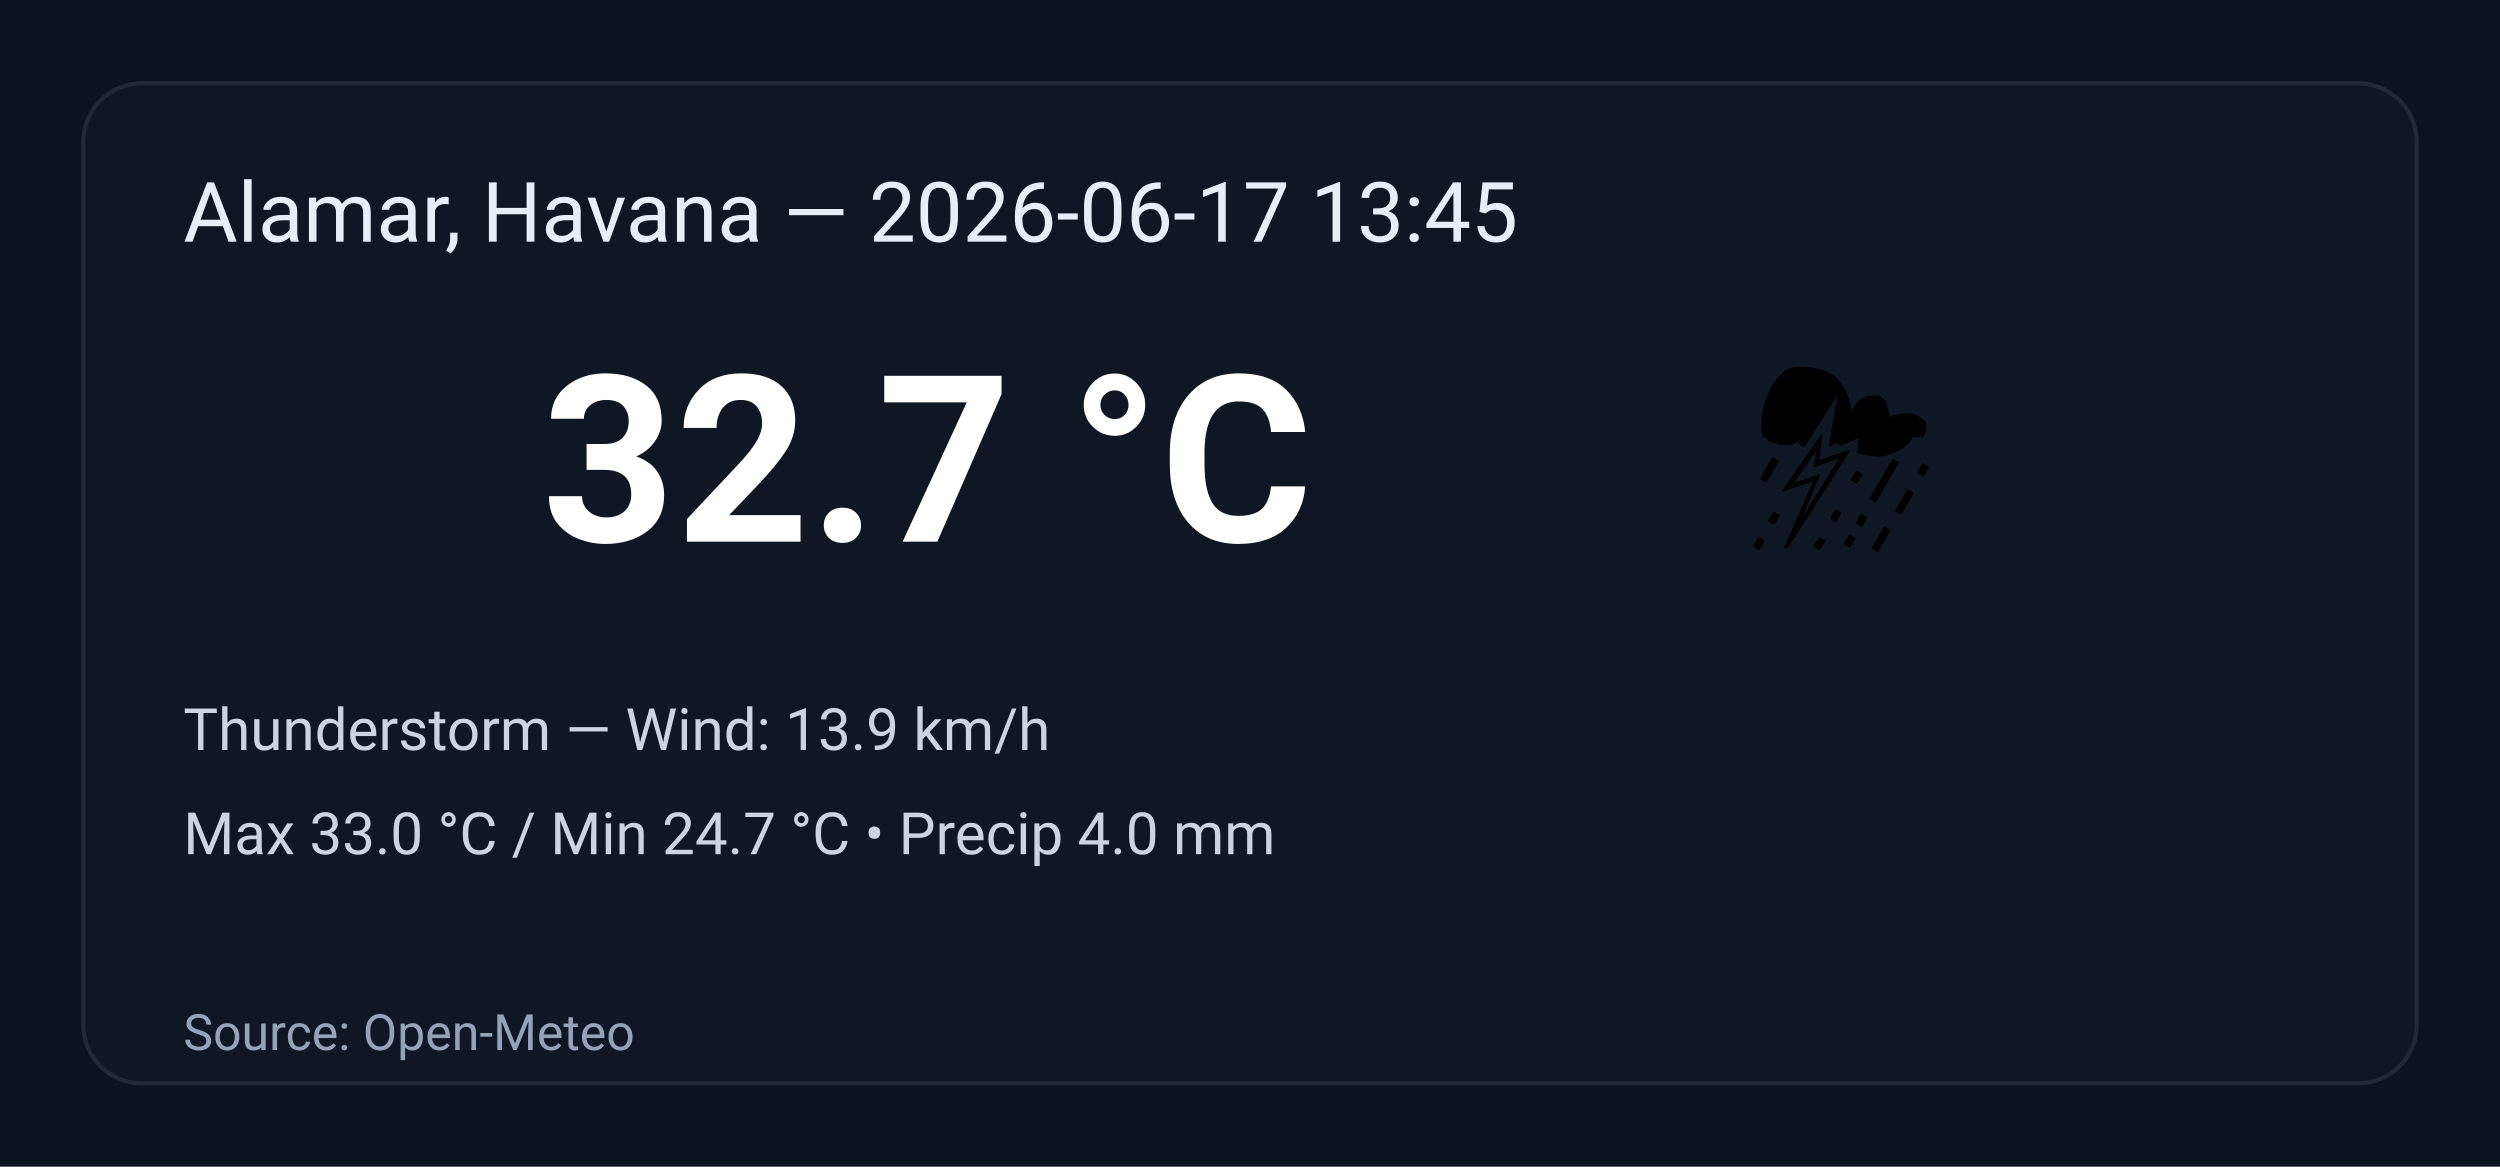
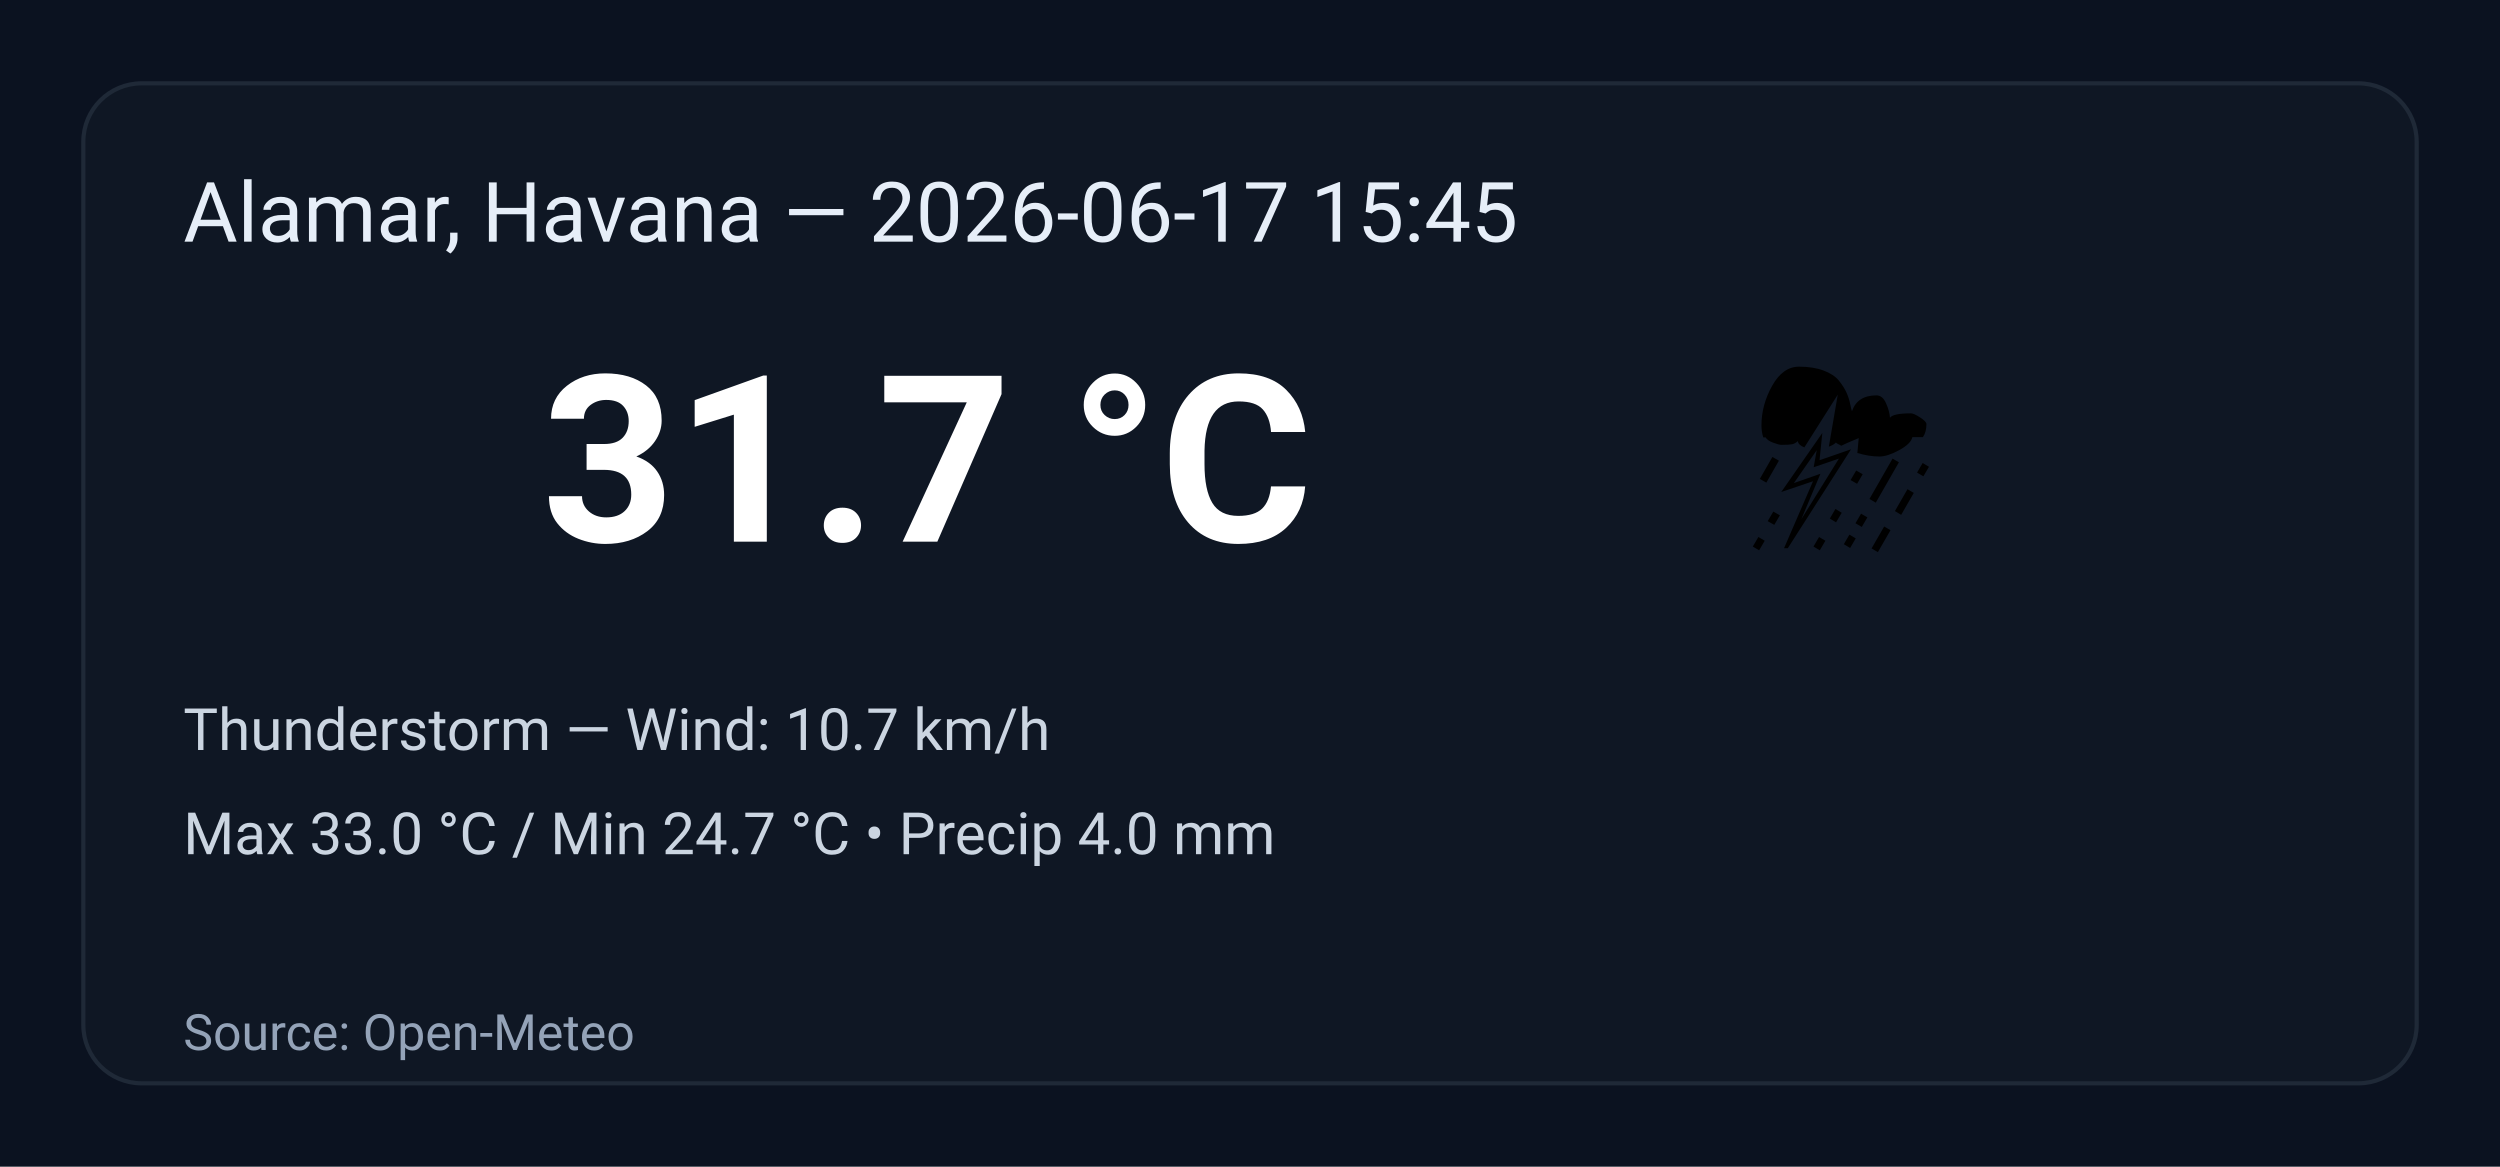
<svg xmlns="http://www.w3.org/2000/svg" width="600" height="280" viewBox="0 0 600 280" role="img" aria-label="Weather summary">
  <style>
    .bg { fill: #0b1220; }
    .card { fill: #0f1724; stroke: #1f2937; stroke-width:1; rx:14; }
    .title { font: 20px 'Segoe UI', Roboto, Arial; fill: #e6eef8; }
    .temp { font: 56px 'Segoe UI', Roboto, Arial; fill: #ffffff; font-weight:700; }
    .emoji { font-size:56px; }
    .meta { font: 14px 'Segoe UI', Roboto, Arial; fill: #cbd5e1; }
    .foot { font: 12px 'Segoe UI', Roboto, Arial; fill: #94a3b8; }
  </style>
  <rect class="bg" width="100%" height="100%" rx="0" />
  <g transform="translate(20,20)">
    <rect class="card" x="0" y="0" width="560" height="240" rx="12" />
-     <text class="title" x="24" y="38">Alamar, Havana — 2026-06-17 13:45</text>
+     <text class="title" x="24" y="38">Alamar, Havana — 2026-06-17 15:45</text>
    <text class="emoji" x="400" y="110">⛈️</text>
-     <text class="temp" x="110" y="110">32.7 °C</text>
-     <text class="meta" x="24" y="160">Thunderstorm — Wind: 13.9 km/h</text>
+     <text class="temp" x="110" y="110">31.7 °C</text>
+     <text class="meta" x="24" y="160">Thunderstorm — Wind: 10.7 km/h</text>
    <text class="meta" x="24" y="185">Max 33.0 °C / Min 24.7 °C  •  Precip 4.0 mm</text>
    <text class="foot" x="24" y="232">Source: Open-Meteo</text>
  </g>
</svg>
